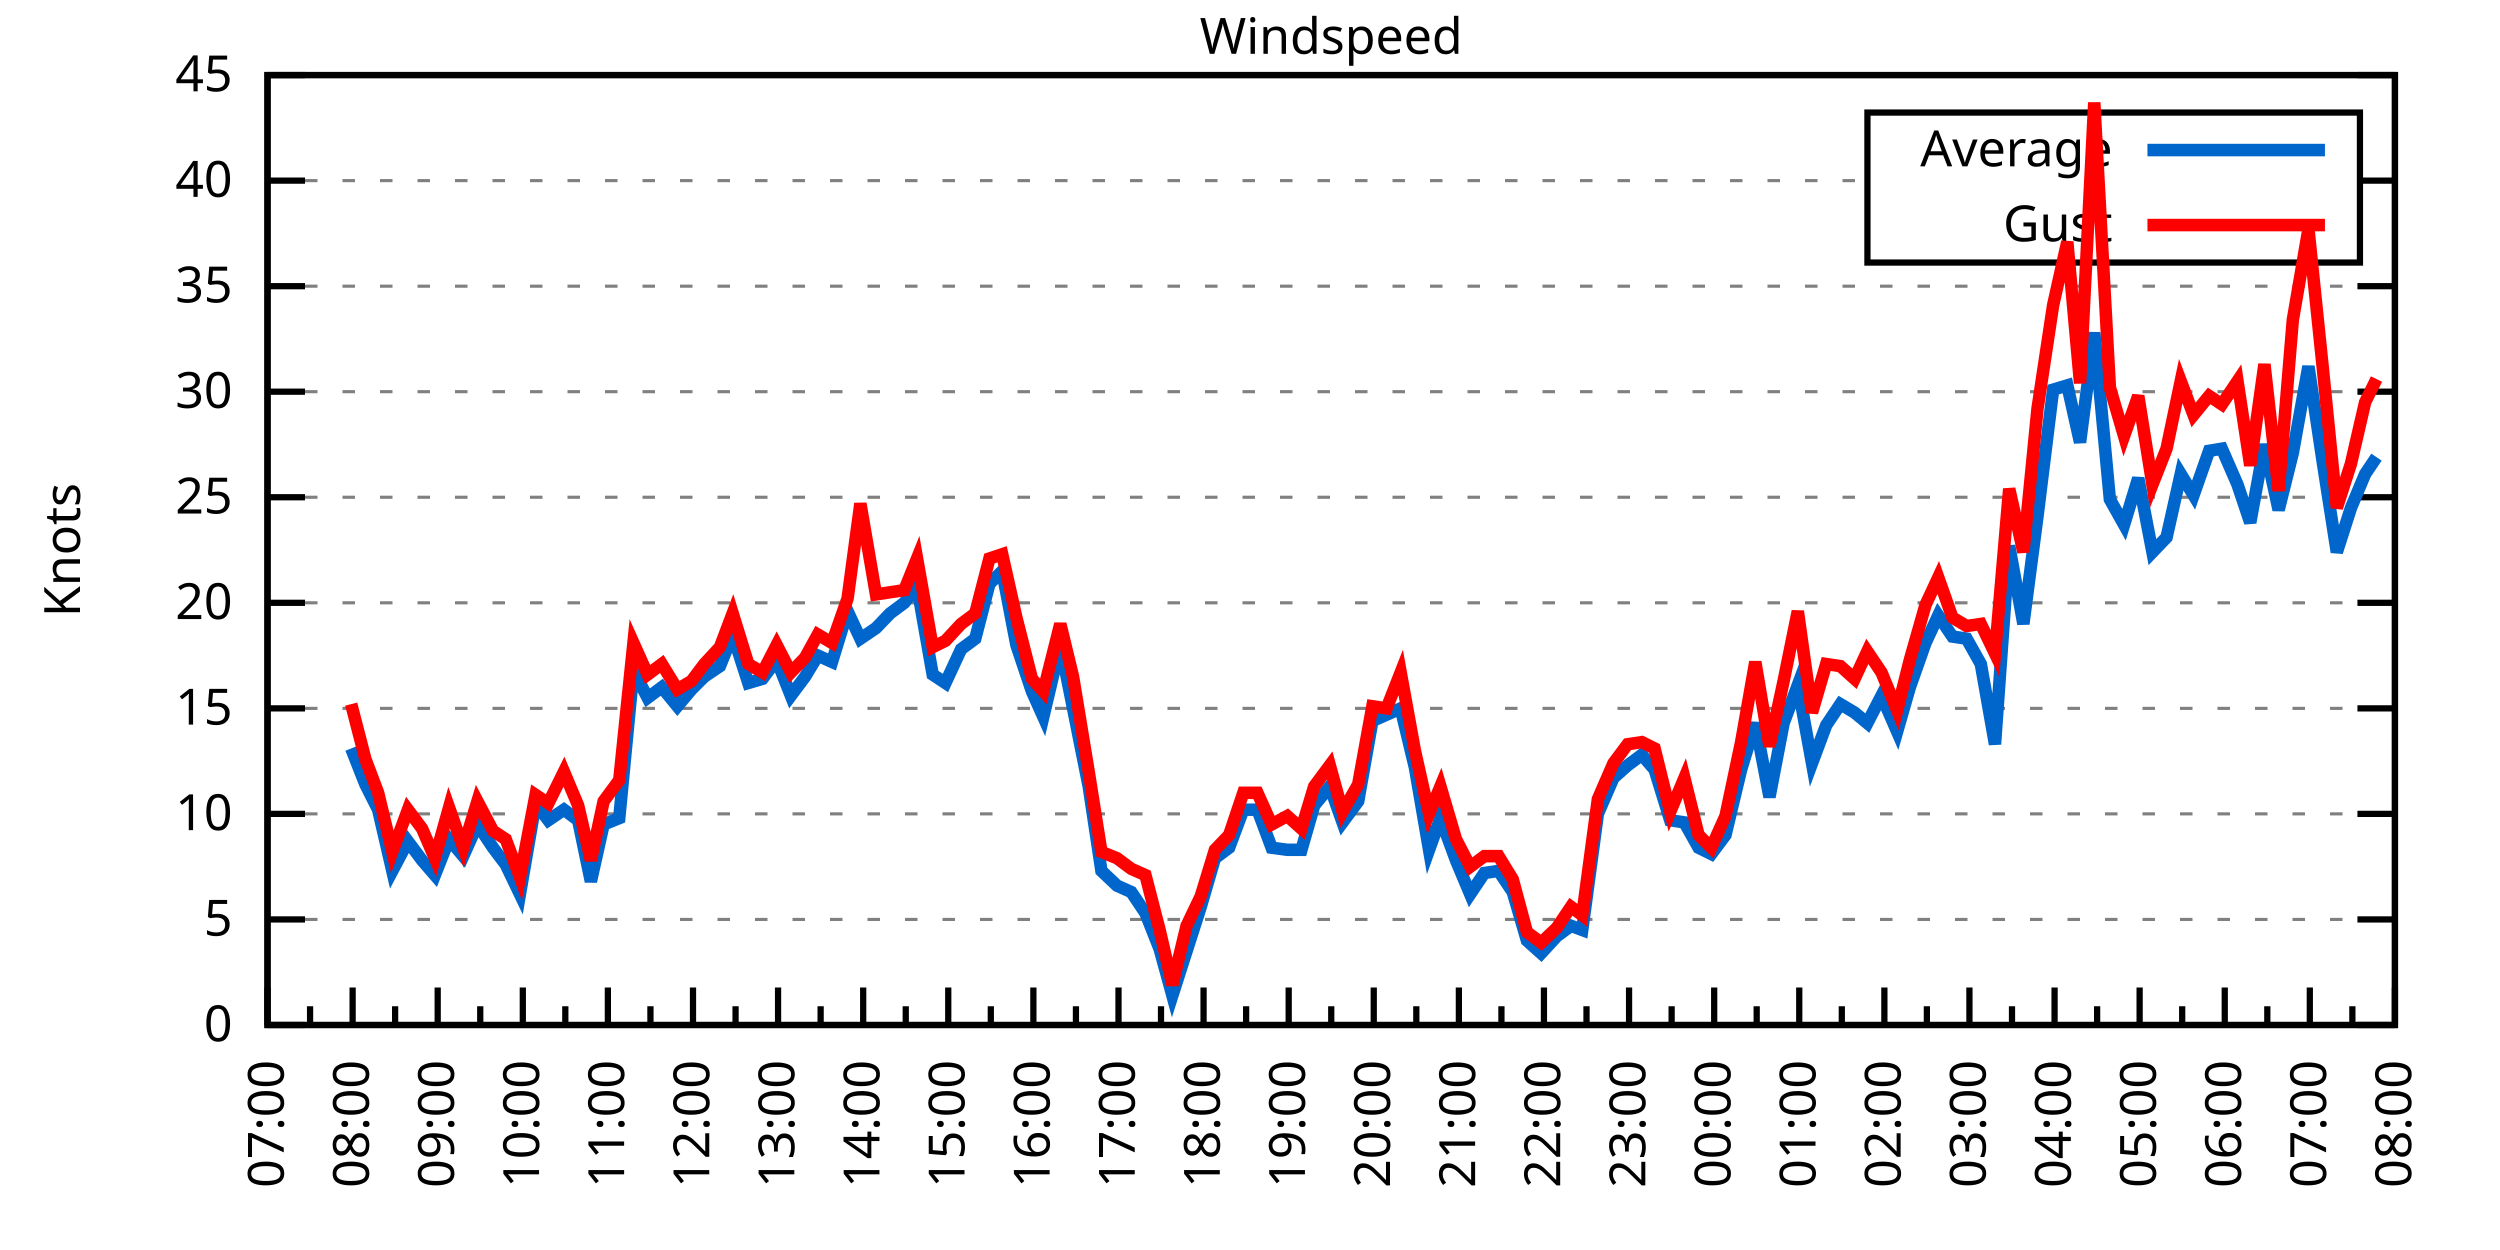
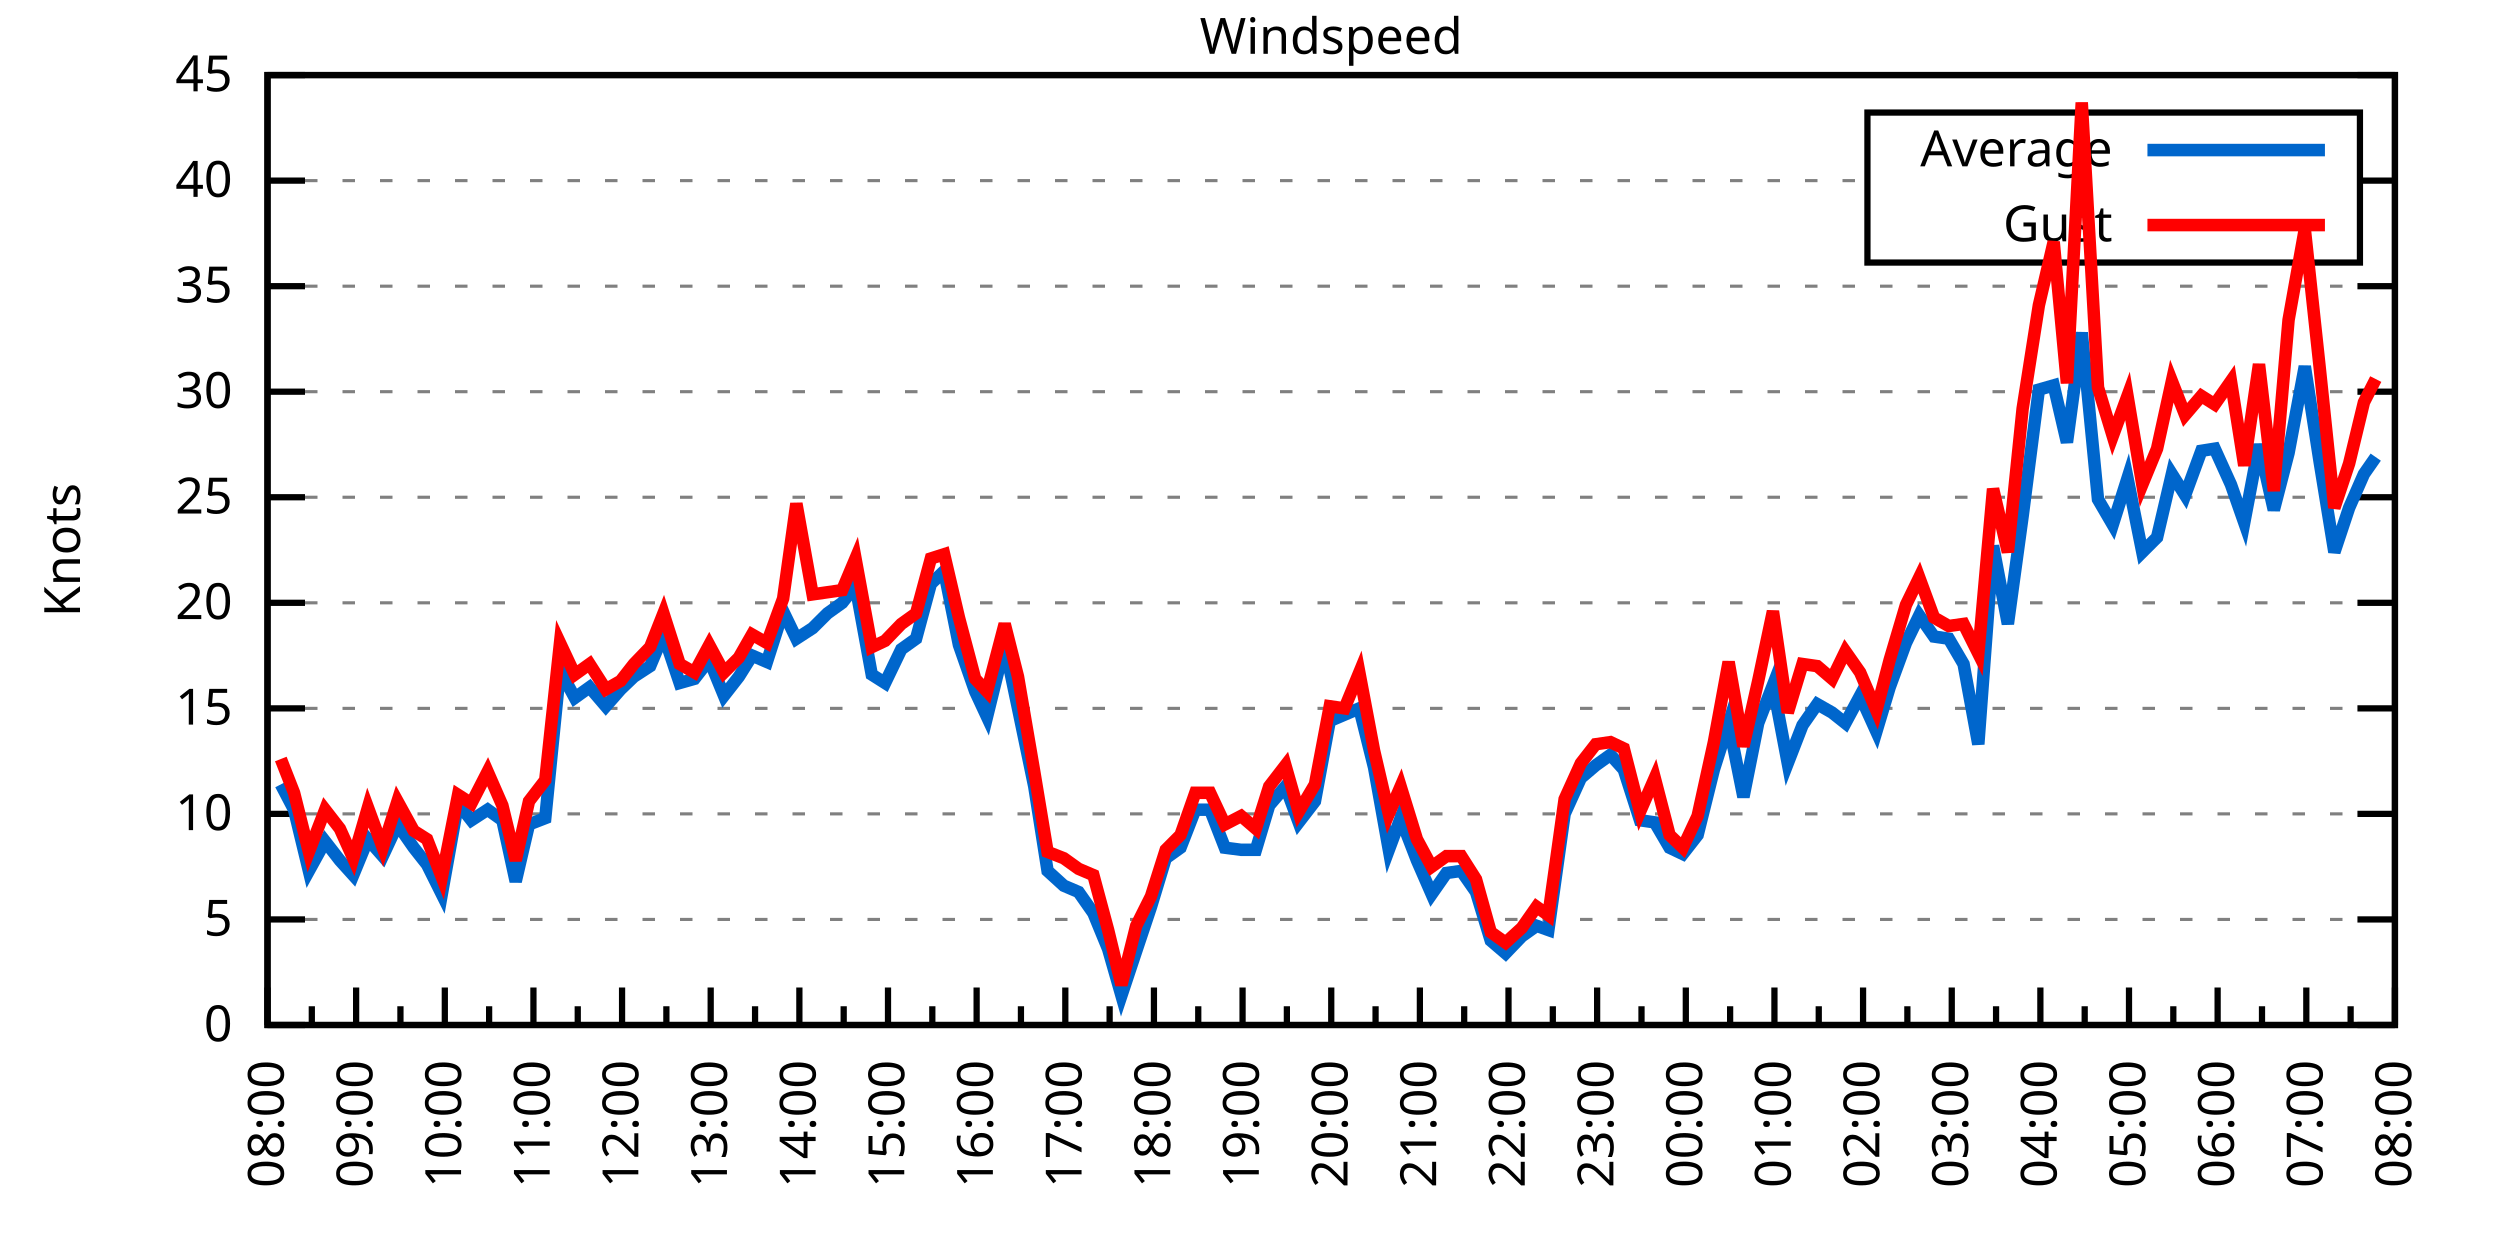
<svg xmlns="http://www.w3.org/2000/svg" xmlns:xlink="http://www.w3.org/1999/xlink" width="400" height="200" viewBox="0 0 400 200">
  <g id="gnuplot_canvas">
    <rect x="0" y="0" width="400" height="200" fill="none" />
    <defs>
      <circle id="gpDot" r="0.5" stroke-width="0.5" stroke="currentColor" />
      <path id="gpPt0" stroke-width="0.333" stroke="currentColor" d="M-1,0 h2 M0,-1 v2" />
      <path id="gpPt1" stroke-width="0.333" stroke="currentColor" d="M-1,-1 L1,1 M1,-1 L-1,1" />
      <path id="gpPt2" stroke-width="0.333" stroke="currentColor" d="M-1,0 L1,0 M0,-1 L0,1 M-1,-1 L1,1 M-1,1 L1,-1" />
      <rect id="gpPt3" stroke-width="0.333" stroke="currentColor" x="-1" y="-1" width="2" height="2" />
      <rect id="gpPt4" stroke-width="0.333" stroke="currentColor" fill="currentColor" x="-1" y="-1" width="2" height="2" />
      <circle id="gpPt5" stroke-width="0.333" stroke="currentColor" cx="0" cy="0" r="1" />
      <use xlink:href="#gpPt5" id="gpPt6" fill="currentColor" stroke="none" />
      <path id="gpPt7" stroke-width="0.333" stroke="currentColor" d="M0,-1.33 L-1.33,0.67 L1.33,0.67 z" />
      <use xlink:href="#gpPt7" id="gpPt8" fill="currentColor" stroke="none" />
      <use xlink:href="#gpPt7" id="gpPt9" stroke="currentColor" transform="rotate(180)" />
      <use xlink:href="#gpPt9" id="gpPt10" fill="currentColor" stroke="none" />
      <use xlink:href="#gpPt3" id="gpPt11" stroke="currentColor" transform="rotate(45)" />
      <use xlink:href="#gpPt11" id="gpPt12" fill="currentColor" stroke="none" />
      <path id="gpPt13" stroke-width="0.333" stroke="currentColor" d="M0,1.330 L1.265,0.411 L0.782,-1.067 L-0.782,-1.076 L-1.265,0.411 z" />
      <use xlink:href="#gpPt13" id="gpPt14" fill="currentColor" stroke="none" />
      <filter id="textbox" filterUnits="objectBoundingBox" x="0" y="0" height="1" width="1">
        <feFlood flood-color="white" flood-opacity="1" result="bgnd" />
        <feComposite in="SourceGraphic" in2="bgnd" operator="atop" />
      </filter>
      <filter id="greybox" filterUnits="objectBoundingBox" x="0" y="0" height="1" width="1">
        <feFlood flood-color="lightgrey" flood-opacity="1" result="grey" />
        <feComposite in="SourceGraphic" in2="grey" operator="atop" />
      </filter>
    </defs>
    <g fill="none" color="white" stroke="currentColor" stroke-width="1.00" stroke-linecap="butt" stroke-linejoin="miter">
</g>
    <g fill="none" color="black" stroke="currentColor" stroke-width="1.00" stroke-linecap="butt" stroke-linejoin="miter">
      <g stroke="none" shape-rendering="crispEdges">
        <polygon fill="rgb(255, 255, 255)" points="42.80,164.00 383.18,164.00 383.18,12.02 42.80,12.02 " />
      </g>
    </g>
    <g fill="none" color="black" stroke="currentColor" stroke-width="1.00" stroke-linecap="butt" stroke-linejoin="miter">
</g>
    <g fill="none" color="black" stroke="black" stroke-width="0.50" stroke-linecap="butt" stroke-linejoin="miter">
</g>
    <g fill="none" color="gray" stroke="currentColor" stroke-width="0.50" stroke-linecap="butt" stroke-linejoin="miter">
      <path stroke="gray" stroke-dasharray="2,4" class="gridline" d="M42.80,164.00 L383.19,164.00  " />
    </g>
    <g fill="none" color="gray" stroke="gray" stroke-width="1.00" stroke-linecap="butt" stroke-linejoin="miter">
</g>
    <g fill="none" color="black" stroke="currentColor" stroke-width="1.00" stroke-linecap="butt" stroke-linejoin="miter">
      <path stroke="black" d="M42.80,164.00 L48.80,164.00 M383.19,164.00 L377.19,164.00  " />
      <g transform="translate(37.20,166.60)" stroke="none" fill="black" font-family="Sans" font-size="8.00" text-anchor="end">
        <text>
          <tspan font-family="Sans"> 0</tspan>
        </text>
      </g>
    </g>
    <g fill="none" color="black" stroke="currentColor" stroke-width="1.00" stroke-linecap="butt" stroke-linejoin="miter">
</g>
    <g fill="none" color="black" stroke="black" stroke-width="0.50" stroke-linecap="butt" stroke-linejoin="miter">
</g>
    <g fill="none" color="gray" stroke="currentColor" stroke-width="0.50" stroke-linecap="butt" stroke-linejoin="miter">
      <path stroke="gray" stroke-dasharray="2,4" class="gridline" d="M42.80,147.11 L383.19,147.11  " />
    </g>
    <g fill="none" color="gray" stroke="gray" stroke-width="1.00" stroke-linecap="butt" stroke-linejoin="miter">
</g>
    <g fill="none" color="black" stroke="currentColor" stroke-width="1.00" stroke-linecap="butt" stroke-linejoin="miter">
      <path stroke="black" d="M42.80,147.11 L48.80,147.11 M383.19,147.11 L377.19,147.11  " />
      <g transform="translate(37.20,149.71)" stroke="none" fill="black" font-family="Sans" font-size="8.00" text-anchor="end">
        <text>
          <tspan font-family="Sans"> 5</tspan>
        </text>
      </g>
    </g>
    <g fill="none" color="black" stroke="currentColor" stroke-width="1.00" stroke-linecap="butt" stroke-linejoin="miter">
</g>
    <g fill="none" color="black" stroke="black" stroke-width="0.50" stroke-linecap="butt" stroke-linejoin="miter">
</g>
    <g fill="none" color="gray" stroke="currentColor" stroke-width="0.50" stroke-linecap="butt" stroke-linejoin="miter">
      <path stroke="gray" stroke-dasharray="2,4" class="gridline" d="M42.80,130.22 L383.19,130.22  " />
    </g>
    <g fill="none" color="gray" stroke="gray" stroke-width="1.00" stroke-linecap="butt" stroke-linejoin="miter">
</g>
    <g fill="none" color="black" stroke="currentColor" stroke-width="1.00" stroke-linecap="butt" stroke-linejoin="miter">
      <path stroke="black" d="M42.80,130.22 L48.80,130.22 M383.19,130.22 L377.19,130.22  " />
      <g transform="translate(37.20,132.82)" stroke="none" fill="black" font-family="Sans" font-size="8.00" text-anchor="end">
        <text>
          <tspan font-family="Sans"> 10</tspan>
        </text>
      </g>
    </g>
    <g fill="none" color="black" stroke="currentColor" stroke-width="1.00" stroke-linecap="butt" stroke-linejoin="miter">
</g>
    <g fill="none" color="black" stroke="black" stroke-width="0.50" stroke-linecap="butt" stroke-linejoin="miter">
</g>
    <g fill="none" color="gray" stroke="currentColor" stroke-width="0.50" stroke-linecap="butt" stroke-linejoin="miter">
      <path stroke="gray" stroke-dasharray="2,4" class="gridline" d="M42.80,113.34 L383.19,113.34  " />
    </g>
    <g fill="none" color="gray" stroke="gray" stroke-width="1.00" stroke-linecap="butt" stroke-linejoin="miter">
</g>
    <g fill="none" color="black" stroke="currentColor" stroke-width="1.00" stroke-linecap="butt" stroke-linejoin="miter">
      <path stroke="black" d="M42.80,113.34 L48.80,113.34 M383.19,113.34 L377.19,113.34  " />
      <g transform="translate(37.20,115.94)" stroke="none" fill="black" font-family="Sans" font-size="8.00" text-anchor="end">
        <text>
          <tspan font-family="Sans"> 15</tspan>
        </text>
      </g>
    </g>
    <g fill="none" color="black" stroke="currentColor" stroke-width="1.00" stroke-linecap="butt" stroke-linejoin="miter">
</g>
    <g fill="none" color="black" stroke="black" stroke-width="0.50" stroke-linecap="butt" stroke-linejoin="miter">
</g>
    <g fill="none" color="gray" stroke="currentColor" stroke-width="0.50" stroke-linecap="butt" stroke-linejoin="miter">
      <path stroke="gray" stroke-dasharray="2,4" class="gridline" d="M42.80,96.45 L383.19,96.45  " />
    </g>
    <g fill="none" color="gray" stroke="gray" stroke-width="1.00" stroke-linecap="butt" stroke-linejoin="miter">
</g>
    <g fill="none" color="black" stroke="currentColor" stroke-width="1.00" stroke-linecap="butt" stroke-linejoin="miter">
      <path stroke="black" d="M42.80,96.45 L48.80,96.45 M383.19,96.45 L377.19,96.45  " />
      <g transform="translate(37.20,99.05)" stroke="none" fill="black" font-family="Sans" font-size="8.00" text-anchor="end">
        <text>
          <tspan font-family="Sans"> 20</tspan>
        </text>
      </g>
    </g>
    <g fill="none" color="black" stroke="currentColor" stroke-width="1.00" stroke-linecap="butt" stroke-linejoin="miter">
</g>
    <g fill="none" color="black" stroke="black" stroke-width="0.50" stroke-linecap="butt" stroke-linejoin="miter">
</g>
    <g fill="none" color="gray" stroke="currentColor" stroke-width="0.50" stroke-linecap="butt" stroke-linejoin="miter">
      <path stroke="gray" stroke-dasharray="2,4" class="gridline" d="M42.80,79.56 L383.19,79.56  " />
    </g>
    <g fill="none" color="gray" stroke="gray" stroke-width="1.00" stroke-linecap="butt" stroke-linejoin="miter">
</g>
    <g fill="none" color="black" stroke="currentColor" stroke-width="1.00" stroke-linecap="butt" stroke-linejoin="miter">
      <path stroke="black" d="M42.80,79.56 L48.80,79.56 M383.19,79.56 L377.19,79.56  " />
      <g transform="translate(37.20,82.16)" stroke="none" fill="black" font-family="Sans" font-size="8.00" text-anchor="end">
        <text>
          <tspan font-family="Sans"> 25</tspan>
        </text>
      </g>
    </g>
    <g fill="none" color="black" stroke="currentColor" stroke-width="1.00" stroke-linecap="butt" stroke-linejoin="miter">
</g>
    <g fill="none" color="black" stroke="black" stroke-width="0.50" stroke-linecap="butt" stroke-linejoin="miter">
</g>
    <g fill="none" color="gray" stroke="currentColor" stroke-width="0.50" stroke-linecap="butt" stroke-linejoin="miter">
      <path stroke="gray" stroke-dasharray="2,4" class="gridline" d="M42.80,62.67 L383.19,62.67  " />
    </g>
    <g fill="none" color="gray" stroke="gray" stroke-width="1.00" stroke-linecap="butt" stroke-linejoin="miter">
</g>
    <g fill="none" color="black" stroke="currentColor" stroke-width="1.00" stroke-linecap="butt" stroke-linejoin="miter">
      <path stroke="black" d="M42.80,62.67 L48.80,62.67 M383.19,62.67 L377.19,62.67  " />
      <g transform="translate(37.20,65.27)" stroke="none" fill="black" font-family="Sans" font-size="8.00" text-anchor="end">
        <text>
          <tspan font-family="Sans"> 30</tspan>
        </text>
      </g>
    </g>
    <g fill="none" color="black" stroke="currentColor" stroke-width="1.00" stroke-linecap="butt" stroke-linejoin="miter">
</g>
    <g fill="none" color="black" stroke="black" stroke-width="0.50" stroke-linecap="butt" stroke-linejoin="miter">
</g>
    <g fill="none" color="gray" stroke="currentColor" stroke-width="0.50" stroke-linecap="butt" stroke-linejoin="miter">
      <path stroke="gray" stroke-dasharray="2,4" class="gridline" d="M42.80,45.79 L383.19,45.79  " />
    </g>
    <g fill="none" color="gray" stroke="gray" stroke-width="1.00" stroke-linecap="butt" stroke-linejoin="miter">
</g>
    <g fill="none" color="black" stroke="currentColor" stroke-width="1.00" stroke-linecap="butt" stroke-linejoin="miter">
      <path stroke="black" d="M42.80,45.79 L48.80,45.79 M383.19,45.79 L377.19,45.79  " />
      <g transform="translate(37.20,48.39)" stroke="none" fill="black" font-family="Sans" font-size="8.00" text-anchor="end">
        <text>
          <tspan font-family="Sans"> 35</tspan>
        </text>
      </g>
    </g>
    <g fill="none" color="black" stroke="currentColor" stroke-width="1.00" stroke-linecap="butt" stroke-linejoin="miter">
</g>
    <g fill="none" color="black" stroke="black" stroke-width="0.50" stroke-linecap="butt" stroke-linejoin="miter">
</g>
    <g fill="none" color="gray" stroke="currentColor" stroke-width="0.50" stroke-linecap="butt" stroke-linejoin="miter">
      <path stroke="gray" stroke-dasharray="2,4" class="gridline" d="M42.80,28.90 L298.79,28.90 M377.59,28.90 L383.19,28.90  " />
    </g>
    <g fill="none" color="gray" stroke="gray" stroke-width="1.00" stroke-linecap="butt" stroke-linejoin="miter">
</g>
    <g fill="none" color="black" stroke="currentColor" stroke-width="1.00" stroke-linecap="butt" stroke-linejoin="miter">
      <path stroke="black" d="M42.80,28.90 L48.80,28.90 M383.19,28.90 L377.19,28.90  " />
      <g transform="translate(37.20,31.50)" stroke="none" fill="black" font-family="Sans" font-size="8.00" text-anchor="end">
        <text>
          <tspan font-family="Sans"> 40</tspan>
        </text>
      </g>
    </g>
    <g fill="none" color="black" stroke="currentColor" stroke-width="1.00" stroke-linecap="butt" stroke-linejoin="miter">
</g>
    <g fill="none" color="black" stroke="black" stroke-width="0.50" stroke-linecap="butt" stroke-linejoin="miter">
</g>
    <g fill="none" color="gray" stroke="currentColor" stroke-width="0.50" stroke-linecap="butt" stroke-linejoin="miter">
      <path stroke="gray" stroke-dasharray="2,4" class="gridline" d="M42.80,12.01 L383.19,12.01  " />
    </g>
    <g fill="none" color="gray" stroke="gray" stroke-width="1.00" stroke-linecap="butt" stroke-linejoin="miter">
</g>
    <g fill="none" color="black" stroke="currentColor" stroke-width="1.00" stroke-linecap="butt" stroke-linejoin="miter">
      <path stroke="black" d="M42.80,12.01 L48.80,12.01 M383.19,12.01 L377.19,12.01  " />
      <g transform="translate(37.20,14.61)" stroke="none" fill="black" font-family="Sans" font-size="8.00" text-anchor="end">
        <text>
          <tspan font-family="Sans"> 45</tspan>
        </text>
      </g>
    </g>
    <g fill="none" color="black" stroke="currentColor" stroke-width="1.00" stroke-linecap="butt" stroke-linejoin="miter">
      <path stroke="black" d="M42.80,164.00 L42.80,158.00  " />
      <g transform="translate(45.40,169.60) rotate(270)" stroke="none" fill="black" font-family="Sans" font-size="8.00" text-anchor="end">
        <text>
+           <tspan font-family="Sans">08:00</tspan>
+         </text>
+       </g>
+     </g>
+     <g fill="none" color="black" stroke="currentColor" stroke-width="1.00" stroke-linecap="butt" stroke-linejoin="miter">
+       <path stroke="black" d="M49.89,164.00 L49.89,161.00 M56.98,164.00 L56.98,158.00  " />
+       <g transform="translate(59.58,169.60) rotate(270)" stroke="none" fill="black" font-family="Sans" font-size="8.00" text-anchor="end">
+         <text>
+           <tspan font-family="Sans">09:00</tspan>
+         </text>
+       </g>
+     </g>
+     <g fill="none" color="black" stroke="currentColor" stroke-width="1.00" stroke-linecap="butt" stroke-linejoin="miter">
+       <path stroke="black" d="M64.07,164.00 L64.07,161.00 M71.17,164.00 L71.17,158.00  " />
+       <g transform="translate(73.77,169.60) rotate(270)" stroke="none" fill="black" font-family="Sans" font-size="8.00" text-anchor="end">
+         <text>
+           <tspan font-family="Sans">10:00</tspan>
+         </text>
+       </g>
+     </g>
+     <g fill="none" color="black" stroke="currentColor" stroke-width="1.00" stroke-linecap="butt" stroke-linejoin="miter">
+       <path stroke="black" d="M78.26,164.00 L78.26,161.00 M85.35,164.00 L85.35,158.00  " />
+       <g transform="translate(87.95,169.60) rotate(270)" stroke="none" fill="black" font-family="Sans" font-size="8.00" text-anchor="end">
+         <text>
+           <tspan font-family="Sans">11:00</tspan>
+         </text>
+       </g>
+     </g>
+     <g fill="none" color="black" stroke="currentColor" stroke-width="1.00" stroke-linecap="butt" stroke-linejoin="miter">
+       <path stroke="black" d="M92.44,164.00 L92.44,161.00 M99.53,164.00 L99.53,158.00  " />
+       <g transform="translate(102.13,169.60) rotate(270)" stroke="none" fill="black" font-family="Sans" font-size="8.00" text-anchor="end">
+         <text>
+           <tspan font-family="Sans">12:00</tspan>
+         </text>
+       </g>
+     </g>
+     <g fill="none" color="black" stroke="currentColor" stroke-width="1.00" stroke-linecap="butt" stroke-linejoin="miter">
+       <path stroke="black" d="M106.62,164.00 L106.62,161.00 M113.71,164.00 L113.71,158.00  " />
+       <g transform="translate(116.31,169.60) rotate(270)" stroke="none" fill="black" font-family="Sans" font-size="8.00" text-anchor="end">
+         <text>
+           <tspan font-family="Sans">13:00</tspan>
+         </text>
+       </g>
+     </g>
+     <g fill="none" color="black" stroke="currentColor" stroke-width="1.00" stroke-linecap="butt" stroke-linejoin="miter">
+       <path stroke="black" d="M120.81,164.00 L120.81,161.00 M127.90,164.00 L127.90,158.00  " />
+       <g transform="translate(130.50,169.60) rotate(270)" stroke="none" fill="black" font-family="Sans" font-size="8.00" text-anchor="end">
+         <text>
+           <tspan font-family="Sans">14:00</tspan>
+         </text>
+       </g>
+     </g>
+     <g fill="none" color="black" stroke="currentColor" stroke-width="1.00" stroke-linecap="butt" stroke-linejoin="miter">
+       <path stroke="black" d="M134.99,164.00 L134.99,161.00 M142.08,164.00 L142.08,158.00  " />
+       <g transform="translate(144.68,169.60) rotate(270)" stroke="none" fill="black" font-family="Sans" font-size="8.00" text-anchor="end">
+         <text>
+           <tspan font-family="Sans">15:00</tspan>
+         </text>
+       </g>
+     </g>
+     <g fill="none" color="black" stroke="currentColor" stroke-width="1.00" stroke-linecap="butt" stroke-linejoin="miter">
+       <path stroke="black" d="M149.17,164.00 L149.17,161.00 M156.26,164.00 L156.26,158.00  " />
+       <g transform="translate(158.86,169.60) rotate(270)" stroke="none" fill="black" font-family="Sans" font-size="8.00" text-anchor="end">
+         <text>
+           <tspan font-family="Sans">16:00</tspan>
+         </text>
+       </g>
+     </g>
+     <g fill="none" color="black" stroke="currentColor" stroke-width="1.00" stroke-linecap="butt" stroke-linejoin="miter">
+       <path stroke="black" d="M163.35,164.00 L163.35,161.00 M170.45,164.00 L170.45,158.00  " />
+       <g transform="translate(173.05,169.60) rotate(270)" stroke="none" fill="black" font-family="Sans" font-size="8.00" text-anchor="end">
+         <text>
+           <tspan font-family="Sans">17:00</tspan>
+         </text>
+       </g>
+     </g>
+     <g fill="none" color="black" stroke="currentColor" stroke-width="1.00" stroke-linecap="butt" stroke-linejoin="miter">
+       <path stroke="black" d="M177.54,164.00 L177.54,161.00 M184.63,164.00 L184.63,158.00  " />
+       <g transform="translate(187.23,169.60) rotate(270)" stroke="none" fill="black" font-family="Sans" font-size="8.00" text-anchor="end">
+         <text>
+           <tspan font-family="Sans">18:00</tspan>
+         </text>
+       </g>
+     </g>
+     <g fill="none" color="black" stroke="currentColor" stroke-width="1.00" stroke-linecap="butt" stroke-linejoin="miter">
+       <path stroke="black" d="M191.72,164.00 L191.72,161.00 M198.81,164.00 L198.81,158.00  " />
+       <g transform="translate(201.41,169.60) rotate(270)" stroke="none" fill="black" font-family="Sans" font-size="8.00" text-anchor="end">
+         <text>
+           <tspan font-family="Sans">19:00</tspan>
+         </text>
+       </g>
+     </g>
+     <g fill="none" color="black" stroke="currentColor" stroke-width="1.00" stroke-linecap="butt" stroke-linejoin="miter">
+       <path stroke="black" d="M205.90,164.00 L205.90,161.00 M213.00,164.00 L213.00,158.00  " />
+       <g transform="translate(215.60,169.60) rotate(270)" stroke="none" fill="black" font-family="Sans" font-size="8.00" text-anchor="end">
+         <text>
+           <tspan font-family="Sans">20:00</tspan>
+         </text>
+       </g>
+     </g>
+     <g fill="none" color="black" stroke="currentColor" stroke-width="1.00" stroke-linecap="butt" stroke-linejoin="miter">
+       <path stroke="black" d="M220.09,164.00 L220.09,161.00 M227.18,164.00 L227.18,158.00  " />
+       <g transform="translate(229.78,169.60) rotate(270)" stroke="none" fill="black" font-family="Sans" font-size="8.00" text-anchor="end">
+         <text>
+           <tspan font-family="Sans">21:00</tspan>
+         </text>
+       </g>
+     </g>
+     <g fill="none" color="black" stroke="currentColor" stroke-width="1.00" stroke-linecap="butt" stroke-linejoin="miter">
+       <path stroke="black" d="M234.27,164.00 L234.27,161.00 M241.36,164.00 L241.36,158.00  " />
+       <g transform="translate(243.96,169.60) rotate(270)" stroke="none" fill="black" font-family="Sans" font-size="8.00" text-anchor="end">
+         <text>
+           <tspan font-family="Sans">22:00</tspan>
+         </text>
+       </g>
+     </g>
+     <g fill="none" color="black" stroke="currentColor" stroke-width="1.00" stroke-linecap="butt" stroke-linejoin="miter">
+       <path stroke="black" d="M248.45,164.00 L248.45,161.00 M255.54,164.00 L255.54,158.00  " />
+       <g transform="translate(258.14,169.60) rotate(270)" stroke="none" fill="black" font-family="Sans" font-size="8.00" text-anchor="end">
+         <text>
+           <tspan font-family="Sans">23:00</tspan>
+         </text>
+       </g>
+     </g>
+     <g fill="none" color="black" stroke="currentColor" stroke-width="1.00" stroke-linecap="butt" stroke-linejoin="miter">
+       <path stroke="black" d="M262.64,164.00 L262.64,161.00 M269.73,164.00 L269.73,158.00  " />
+       <g transform="translate(272.33,169.60) rotate(270)" stroke="none" fill="black" font-family="Sans" font-size="8.00" text-anchor="end">
+         <text>
+           <tspan font-family="Sans">00:00</tspan>
+         </text>
+       </g>
+     </g>
+     <g fill="none" color="black" stroke="currentColor" stroke-width="1.00" stroke-linecap="butt" stroke-linejoin="miter">
+       <path stroke="black" d="M276.82,164.00 L276.82,161.00 M283.91,164.00 L283.91,158.00  " />
+       <g transform="translate(286.51,169.60) rotate(270)" stroke="none" fill="black" font-family="Sans" font-size="8.00" text-anchor="end">
+         <text>
+           <tspan font-family="Sans">01:00</tspan>
+         </text>
+       </g>
+     </g>
+     <g fill="none" color="black" stroke="currentColor" stroke-width="1.00" stroke-linecap="butt" stroke-linejoin="miter">
+       <path stroke="black" d="M291.00,164.00 L291.00,161.00 M298.09,164.00 L298.09,158.00  " />
+       <g transform="translate(300.69,169.60) rotate(270)" stroke="none" fill="black" font-family="Sans" font-size="8.00" text-anchor="end">
+         <text>
+           <tspan font-family="Sans">02:00</tspan>
+         </text>
+       </g>
+     </g>
+     <g fill="none" color="black" stroke="currentColor" stroke-width="1.00" stroke-linecap="butt" stroke-linejoin="miter">
+       <path stroke="black" d="M305.18,164.00 L305.18,161.00 M312.28,164.00 L312.28,158.00  " />
+       <g transform="translate(314.88,169.60) rotate(270)" stroke="none" fill="black" font-family="Sans" font-size="8.00" text-anchor="end">
+         <text>
+           <tspan font-family="Sans">03:00</tspan>
+         </text>
+       </g>
+     </g>
+     <g fill="none" color="black" stroke="currentColor" stroke-width="1.00" stroke-linecap="butt" stroke-linejoin="miter">
+       <path stroke="black" d="M319.37,164.00 L319.37,161.00 M326.46,164.00 L326.46,158.00  " />
+       <g transform="translate(329.06,169.60) rotate(270)" stroke="none" fill="black" font-family="Sans" font-size="8.00" text-anchor="end">
+         <text>
+           <tspan font-family="Sans">04:00</tspan>
+         </text>
+       </g>
+     </g>
+     <g fill="none" color="black" stroke="currentColor" stroke-width="1.00" stroke-linecap="butt" stroke-linejoin="miter">
+       <path stroke="black" d="M333.55,164.00 L333.55,161.00 M340.64,164.00 L340.64,158.00  " />
+       <g transform="translate(343.24,169.60) rotate(270)" stroke="none" fill="black" font-family="Sans" font-size="8.00" text-anchor="end">
+         <text>
+           <tspan font-family="Sans">05:00</tspan>
+         </text>
+       </g>
+     </g>
+     <g fill="none" color="black" stroke="currentColor" stroke-width="1.00" stroke-linecap="butt" stroke-linejoin="miter">
+       <path stroke="black" d="M347.73,164.00 L347.73,161.00 M354.82,164.00 L354.82,158.00  " />
+       <g transform="translate(357.42,169.60) rotate(270)" stroke="none" fill="black" font-family="Sans" font-size="8.00" text-anchor="end">
+         <text>
+           <tspan font-family="Sans">06:00</tspan>
+         </text>
+       </g>
+     </g>
+     <g fill="none" color="black" stroke="currentColor" stroke-width="1.00" stroke-linecap="butt" stroke-linejoin="miter">
+       <path stroke="black" d="M361.92,164.00 L361.92,161.00 M369.01,164.00 L369.01,158.00  " />
+       <g transform="translate(371.61,169.60) rotate(270)" stroke="none" fill="black" font-family="Sans" font-size="8.00" text-anchor="end">
+         <text>
          <tspan font-family="Sans">07:00</tspan>
        </text>
      </g>
    </g>
    <g fill="none" color="black" stroke="currentColor" stroke-width="1.00" stroke-linecap="butt" stroke-linejoin="miter">
-       <path stroke="black" d="M49.61,164.00 L49.61,161.00 M56.42,164.00 L56.42,158.00  " />
-       <g transform="translate(59.02,169.60) rotate(270)" stroke="none" fill="black" font-family="Sans" font-size="8.00" text-anchor="end">
-         <text>
-           <tspan font-family="Sans">08:00</tspan>
-         </text>
-       </g>
-     </g>
-     <g fill="none" color="black" stroke="currentColor" stroke-width="1.00" stroke-linecap="butt" stroke-linejoin="miter">
-       <path stroke="black" d="M63.22,164.00 L63.22,161.00 M70.03,164.00 L70.03,158.00  " />
-       <g transform="translate(72.63,169.60) rotate(270)" stroke="none" fill="black" font-family="Sans" font-size="8.00" text-anchor="end">
-         <text>
-           <tspan font-family="Sans">09:00</tspan>
-         </text>
-       </g>
-     </g>
-     <g fill="none" color="black" stroke="currentColor" stroke-width="1.00" stroke-linecap="butt" stroke-linejoin="miter">
-       <path stroke="black" d="M76.84,164.00 L76.84,161.00 M83.65,164.00 L83.65,158.00  " />
-       <g transform="translate(86.25,169.60) rotate(270)" stroke="none" fill="black" font-family="Sans" font-size="8.00" text-anchor="end">
-         <text>
-           <tspan font-family="Sans">10:00</tspan>
-         </text>
-       </g>
-     </g>
-     <g fill="none" color="black" stroke="currentColor" stroke-width="1.00" stroke-linecap="butt" stroke-linejoin="miter">
-       <path stroke="black" d="M90.45,164.00 L90.45,161.00 M97.26,164.00 L97.26,158.00  " />
-       <g transform="translate(99.86,169.60) rotate(270)" stroke="none" fill="black" font-family="Sans" font-size="8.00" text-anchor="end">
-         <text>
-           <tspan font-family="Sans">11:00</tspan>
-         </text>
-       </g>
-     </g>
-     <g fill="none" color="black" stroke="currentColor" stroke-width="1.00" stroke-linecap="butt" stroke-linejoin="miter">
-       <path stroke="black" d="M104.07,164.00 L104.07,161.00 M110.88,164.00 L110.88,158.00  " />
-       <g transform="translate(113.48,169.60) rotate(270)" stroke="none" fill="black" font-family="Sans" font-size="8.00" text-anchor="end">
-         <text>
-           <tspan font-family="Sans">12:00</tspan>
-         </text>
-       </g>
-     </g>
-     <g fill="none" color="black" stroke="currentColor" stroke-width="1.00" stroke-linecap="butt" stroke-linejoin="miter">
-       <path stroke="black" d="M117.69,164.00 L117.69,161.00 M124.49,164.00 L124.49,158.00  " />
-       <g transform="translate(127.09,169.60) rotate(270)" stroke="none" fill="black" font-family="Sans" font-size="8.00" text-anchor="end">
-         <text>
-           <tspan font-family="Sans">13:00</tspan>
-         </text>
-       </g>
-     </g>
-     <g fill="none" color="black" stroke="currentColor" stroke-width="1.00" stroke-linecap="butt" stroke-linejoin="miter">
-       <path stroke="black" d="M131.30,164.00 L131.30,161.00 M138.11,164.00 L138.11,158.00  " />
-       <g transform="translate(140.71,169.60) rotate(270)" stroke="none" fill="black" font-family="Sans" font-size="8.00" text-anchor="end">
-         <text>
-           <tspan font-family="Sans">14:00</tspan>
-         </text>
-       </g>
-     </g>
-     <g fill="none" color="black" stroke="currentColor" stroke-width="1.00" stroke-linecap="butt" stroke-linejoin="miter">
-       <path stroke="black" d="M144.92,164.00 L144.92,161.00 M151.72,164.00 L151.72,158.00  " />
-       <g transform="translate(154.32,169.60) rotate(270)" stroke="none" fill="black" font-family="Sans" font-size="8.00" text-anchor="end">
-         <text>
-           <tspan font-family="Sans">15:00</tspan>
-         </text>
-       </g>
-     </g>
-     <g fill="none" color="black" stroke="currentColor" stroke-width="1.00" stroke-linecap="butt" stroke-linejoin="miter">
-       <path stroke="black" d="M158.53,164.00 L158.53,161.00 M165.34,164.00 L165.34,158.00  " />
-       <g transform="translate(167.94,169.60) rotate(270)" stroke="none" fill="black" font-family="Sans" font-size="8.00" text-anchor="end">
-         <text>
-           <tspan font-family="Sans">16:00</tspan>
-         </text>
-       </g>
-     </g>
-     <g fill="none" color="black" stroke="currentColor" stroke-width="1.00" stroke-linecap="butt" stroke-linejoin="miter">
-       <path stroke="black" d="M172.15,164.00 L172.15,161.00 M178.96,164.00 L178.96,158.00  " />
-       <g transform="translate(181.56,169.60) rotate(270)" stroke="none" fill="black" font-family="Sans" font-size="8.00" text-anchor="end">
-         <text>
-           <tspan font-family="Sans">17:00</tspan>
-         </text>
-       </g>
-     </g>
-     <g fill="none" color="black" stroke="currentColor" stroke-width="1.00" stroke-linecap="butt" stroke-linejoin="miter">
-       <path stroke="black" d="M185.76,164.00 L185.76,161.00 M192.57,164.00 L192.57,158.00  " />
-       <g transform="translate(195.17,169.60) rotate(270)" stroke="none" fill="black" font-family="Sans" font-size="8.00" text-anchor="end">
-         <text>
-           <tspan font-family="Sans">18:00</tspan>
-         </text>
-       </g>
-     </g>
-     <g fill="none" color="black" stroke="currentColor" stroke-width="1.00" stroke-linecap="butt" stroke-linejoin="miter">
-       <path stroke="black" d="M199.38,164.00 L199.38,161.00 M206.19,164.00 L206.19,158.00  " />
-       <g transform="translate(208.79,169.60) rotate(270)" stroke="none" fill="black" font-family="Sans" font-size="8.00" text-anchor="end">
-         <text>
-           <tspan font-family="Sans">19:00</tspan>
-         </text>
-       </g>
-     </g>
-     <g fill="none" color="black" stroke="currentColor" stroke-width="1.00" stroke-linecap="butt" stroke-linejoin="miter">
-       <path stroke="black" d="M213.00,164.00 L213.00,161.00 M219.80,164.00 L219.80,158.00  " />
-       <g transform="translate(222.40,169.60) rotate(270)" stroke="none" fill="black" font-family="Sans" font-size="8.00" text-anchor="end">
-         <text>
-           <tspan font-family="Sans">20:00</tspan>
-         </text>
-       </g>
-     </g>
-     <g fill="none" color="black" stroke="currentColor" stroke-width="1.00" stroke-linecap="butt" stroke-linejoin="miter">
-       <path stroke="black" d="M226.61,164.00 L226.61,161.00 M233.42,164.00 L233.42,158.00  " />
-       <g transform="translate(236.02,169.60) rotate(270)" stroke="none" fill="black" font-family="Sans" font-size="8.00" text-anchor="end">
-         <text>
-           <tspan font-family="Sans">21:00</tspan>
-         </text>
-       </g>
-     </g>
-     <g fill="none" color="black" stroke="currentColor" stroke-width="1.00" stroke-linecap="butt" stroke-linejoin="miter">
-       <path stroke="black" d="M240.23,164.00 L240.23,161.00 M247.03,164.00 L247.03,158.00  " />
-       <g transform="translate(249.63,169.60) rotate(270)" stroke="none" fill="black" font-family="Sans" font-size="8.00" text-anchor="end">
-         <text>
-           <tspan font-family="Sans">22:00</tspan>
-         </text>
-       </g>
-     </g>
-     <g fill="none" color="black" stroke="currentColor" stroke-width="1.00" stroke-linecap="butt" stroke-linejoin="miter">
-       <path stroke="black" d="M253.84,164.00 L253.84,161.00 M260.65,164.00 L260.65,158.00  " />
-       <g transform="translate(263.25,169.60) rotate(270)" stroke="none" fill="black" font-family="Sans" font-size="8.00" text-anchor="end">
-         <text>
-           <tspan font-family="Sans">23:00</tspan>
-         </text>
-       </g>
-     </g>
-     <g fill="none" color="black" stroke="currentColor" stroke-width="1.00" stroke-linecap="butt" stroke-linejoin="miter">
-       <path stroke="black" d="M267.46,164.00 L267.46,161.00 M274.27,164.00 L274.27,158.00  " />
-       <g transform="translate(276.87,169.60) rotate(270)" stroke="none" fill="black" font-family="Sans" font-size="8.00" text-anchor="end">
-         <text>
-           <tspan font-family="Sans">00:00</tspan>
-         </text>
-       </g>
-     </g>
-     <g fill="none" color="black" stroke="currentColor" stroke-width="1.00" stroke-linecap="butt" stroke-linejoin="miter">
-       <path stroke="black" d="M281.07,164.00 L281.07,161.00 M287.88,164.00 L287.88,158.00  " />
-       <g transform="translate(290.48,169.60) rotate(270)" stroke="none" fill="black" font-family="Sans" font-size="8.00" text-anchor="end">
-         <text>
-           <tspan font-family="Sans">01:00</tspan>
-         </text>
-       </g>
-     </g>
-     <g fill="none" color="black" stroke="currentColor" stroke-width="1.00" stroke-linecap="butt" stroke-linejoin="miter">
-       <path stroke="black" d="M294.69,164.00 L294.69,161.00 M301.50,164.00 L301.50,158.00  " />
-       <g transform="translate(304.10,169.60) rotate(270)" stroke="none" fill="black" font-family="Sans" font-size="8.00" text-anchor="end">
-         <text>
-           <tspan font-family="Sans">02:00</tspan>
-         </text>
-       </g>
-     </g>
-     <g fill="none" color="black" stroke="currentColor" stroke-width="1.00" stroke-linecap="butt" stroke-linejoin="miter">
-       <path stroke="black" d="M308.30,164.00 L308.30,161.00 M315.11,164.00 L315.11,158.00  " />
-       <g transform="translate(317.71,169.60) rotate(270)" stroke="none" fill="black" font-family="Sans" font-size="8.00" text-anchor="end">
-         <text>
-           <tspan font-family="Sans">03:00</tspan>
-         </text>
-       </g>
-     </g>
-     <g fill="none" color="black" stroke="currentColor" stroke-width="1.00" stroke-linecap="butt" stroke-linejoin="miter">
-       <path stroke="black" d="M321.92,164.00 L321.92,161.00 M328.73,164.00 L328.73,158.00  " />
-       <g transform="translate(331.33,169.60) rotate(270)" stroke="none" fill="black" font-family="Sans" font-size="8.00" text-anchor="end">
-         <text>
-           <tspan font-family="Sans">04:00</tspan>
-         </text>
-       </g>
-     </g>
-     <g fill="none" color="black" stroke="currentColor" stroke-width="1.00" stroke-linecap="butt" stroke-linejoin="miter">
-       <path stroke="black" d="M335.54,164.00 L335.54,161.00 M342.34,164.00 L342.34,158.00  " />
-       <g transform="translate(344.94,169.60) rotate(270)" stroke="none" fill="black" font-family="Sans" font-size="8.00" text-anchor="end">
-         <text>
-           <tspan font-family="Sans">05:00</tspan>
-         </text>
-       </g>
-     </g>
-     <g fill="none" color="black" stroke="currentColor" stroke-width="1.00" stroke-linecap="butt" stroke-linejoin="miter">
-       <path stroke="black" d="M349.15,164.00 L349.15,161.00 M355.96,164.00 L355.96,158.00  " />
-       <g transform="translate(358.56,169.60) rotate(270)" stroke="none" fill="black" font-family="Sans" font-size="8.00" text-anchor="end">
-         <text>
-           <tspan font-family="Sans">06:00</tspan>
-         </text>
-       </g>
-     </g>
-     <g fill="none" color="black" stroke="currentColor" stroke-width="1.00" stroke-linecap="butt" stroke-linejoin="miter">
-       <path stroke="black" d="M362.77,164.00 L362.77,161.00 M369.57,164.00 L369.57,158.00  " />
-       <g transform="translate(372.17,169.60) rotate(270)" stroke="none" fill="black" font-family="Sans" font-size="8.00" text-anchor="end">
-         <text>
-           <tspan font-family="Sans">07:00</tspan>
-         </text>
-       </g>
-     </g>
-     <g fill="none" color="black" stroke="currentColor" stroke-width="1.00" stroke-linecap="butt" stroke-linejoin="miter">
-       <path stroke="black" d="M376.38,164.00 L376.38,161.00 M383.19,164.00 L383.19,158.00  " />
+       <path stroke="black" d="M376.10,164.00 L376.10,161.00 M383.19,164.00 L383.19,158.00  " />
      <g transform="translate(385.79,169.60) rotate(270)" stroke="none" fill="black" font-family="Sans" font-size="8.00" text-anchor="end">
        <text>
          <tspan font-family="Sans">08:00</tspan>
        </text>
      </g>
    </g>
    <g fill="none" color="black" stroke="currentColor" stroke-width="1.00" stroke-linecap="butt" stroke-linejoin="miter">
</g>
    <g fill="none" color="black" stroke="currentColor" stroke-width="1.00" stroke-linecap="butt" stroke-linejoin="miter">
      <path stroke="black" d="M42.80,12.01 L42.80,164.00 L383.19,164.00 L383.19,12.01 L42.80,12.01 Z  " />
    </g>
    <g fill="none" color="black" stroke="currentColor" stroke-width="1.00" stroke-linecap="butt" stroke-linejoin="miter">
      <g transform="translate(12.80,88.01) rotate(270)" stroke="none" fill="black" font-family="Sans" font-size="8.00" text-anchor="middle">
        <text>
          <tspan font-family="Sans">Knots</tspan>
        </text>
      </g>
    </g>
    <g fill="none" color="black" stroke="currentColor" stroke-width="1.00" stroke-linecap="butt" stroke-linejoin="miter">
</g>
    <g fill="none" color="black" stroke="currentColor" stroke-width="1.00" stroke-linecap="butt" stroke-linejoin="miter">
      <path stroke="black" d="M298.79,42.01 L298.79,18.01 L377.59,18.01 L377.59,42.01 L298.79,42.01 Z  " />
    </g>
    <g id="Windspeed_plot_1">
      <g fill="none" color="white" stroke="black" stroke-width="2.00" stroke-linecap="butt" stroke-linejoin="miter">
</g>
      <g fill="none" color="black" stroke="currentColor" stroke-width="2.00" stroke-linecap="butt" stroke-linejoin="miter">
        <g transform="translate(337.99,26.61)" stroke="none" fill="black" font-family="Sans" font-size="8.00" text-anchor="end">
          <text>
            <tspan font-family="Sans">Average</tspan>
          </text>
        </g>
      </g>
      <g fill="none" color="black" stroke="currentColor" stroke-width="2.00" stroke-linecap="butt" stroke-linejoin="miter">
-         <path stroke="rgb(  0, 102, 204)" d="M343.59,24.01 L371.99,24.01 M56.19,119.75 L58.46,125.50 L60.50,129.55 L62.77,139.34 L65.27,134.62 L67.54,137.66   L69.58,140.02 L71.85,134.28 L74.12,136.98 L76.39,131.91 L78.88,135.63 L80.92,138.33 L83.19,143.06 L85.69,128.54   L87.73,131.24 L90.23,129.55 L92.50,131.24 L94.54,141.03 L96.58,131.91 L99.08,130.90 L101.35,107.26 L103.62,111.65   L105.89,109.96 L108.38,113.00 L110.65,110.30 L112.69,108.27 L115.19,106.58 L117.23,101.52 L119.73,109.28 L122.00,108.61   L124.27,105.57 L126.54,111.31 L128.81,108.27 L130.85,104.89 L133.12,105.91 L135.61,97.80 L137.66,102.19 L140.15,100.50   L142.42,98.14 L144.69,96.45 L146.73,93.75 L149.23,107.93 L151.27,109.28 L153.77,103.88 L156.04,102.19 L158.31,93.41   L160.35,91.38 L162.62,103.20 L165.11,110.63 L166.93,114.69 L169.65,103.20 L171.69,113.34 L174.19,125.83 L176.23,139.34   L178.73,141.71 L181.00,142.72 L183.27,146.10 L185.54,151.84 L187.58,159.27 L189.85,152.18 L192.12,145.09 L194.39,137.32   L196.66,135.63 L198.93,129.55 L201.19,129.55 L203.46,135.63 L205.96,135.97 L208.23,135.97 L210.27,128.87 L212.77,125.83   L214.81,131.58 L217.31,128.20 L219.58,115.36 L221.85,114.35 L224.11,113.34 L226.38,122.79 L228.65,135.97 L230.47,130.90   L232.96,137.66 L235.23,143.06 L237.50,139.68 L239.77,139.34 L242.04,142.72 L244.31,150.49 L246.58,152.52 L249.08,149.81   L251.35,148.13 L253.16,148.80 L255.66,130.22 L258.15,124.48 L260.42,122.46 L262.69,120.77 L264.73,123.13 L267.23,131.24   L269.50,131.58 L271.77,135.63 L273.81,136.64 L276.08,133.60 L278.58,123.13 L280.85,115.70 L283.12,127.52 L285.38,115.70   L287.65,109.62 L289.92,122.12 L292.19,116.04 L294.46,112.66 L296.73,114.01 L298.77,115.70 L301.04,111.31 L303.54,117.05   L305.58,109.96 L308.08,102.87 L310.12,98.48 L312.39,101.85 L314.66,102.19 L316.93,106.24 L319.20,119.08 L321.47,87.33   L323.74,99.83 L326.00,82.60 L328.50,62.34 L330.77,61.66 L332.81,70.78 L335.08,53.22 L337.58,79.90 L339.85,83.95   L342.12,76.52 L344.39,88.34 L346.65,85.98 L348.92,75.85 L350.97,79.22 L353.46,72.13 L355.50,71.79 L358.00,77.53   L360.04,83.61 L362.31,71.12 L364.58,81.59 L366.85,72.47 L369.35,58.62 L371.62,73.82 L373.89,88.34 L376.16,81.25   L378.42,75.85 L380.24,73.14  " />
+         <path stroke="rgb(  0, 102, 204)" d="M343.59,24.01 L371.99,24.01 M44.93,125.50 L47.05,129.55 L49.42,139.34 L52.02,134.62 L54.38,137.66 L56.51,140.02   L58.87,134.28 L61.24,136.98 L63.60,131.91 L66.20,135.63 L68.33,138.33 L70.69,143.06 L73.29,128.54 L75.42,131.24   L78.02,129.55 L80.38,131.24 L82.51,141.03 L84.64,131.91 L87.24,130.90 L89.60,107.26 L91.97,111.65 L94.33,109.96   L96.93,113.00 L99.30,110.30 L101.42,108.27 L104.02,106.58 L106.15,101.52 L108.75,109.28 L111.11,108.61 L113.48,105.57   L115.84,111.31 L118.21,108.27 L120.33,104.89 L122.70,105.91 L125.30,97.80 L127.42,102.19 L130.02,100.50 L132.39,98.14   L134.75,96.45 L136.88,93.75 L139.48,107.93 L141.61,109.28 L144.21,103.88 L146.57,102.19 L148.94,93.41 L151.06,91.38   L153.43,103.20 L156.03,110.63 L157.92,114.69 L160.75,103.20 L162.88,113.34 L165.48,125.83 L167.61,139.34 L170.21,141.71   L172.57,142.72 L174.94,146.10 L177.30,151.84 L179.43,159.27 L181.79,152.18 L184.16,145.09 L186.52,137.32 L188.88,135.63   L191.25,129.55 L193.61,129.55 L195.98,135.63 L198.58,135.97 L200.94,135.97 L203.07,128.87 L205.67,125.83 L207.79,131.58   L210.39,128.20 L212.76,115.36 L215.12,114.35 L217.49,113.34 L219.85,122.79 L222.21,135.97 L224.10,130.90 L226.71,137.66   L229.07,143.06 L231.43,139.68 L233.80,139.34 L236.16,142.72 L238.52,150.49 L240.89,152.52 L243.49,149.81 L245.85,148.13   L247.74,148.80 L250.34,130.22 L252.94,124.48 L255.31,122.46 L257.67,120.77 L259.80,123.13 L262.40,131.24 L264.76,131.58   L267.13,135.63 L269.25,136.64 L271.62,133.60 L274.22,123.13 L276.58,115.70 L278.95,127.52 L281.31,115.70 L283.67,109.62   L286.04,122.12 L288.40,116.04 L290.76,112.66 L293.13,114.01 L295.26,115.70 L297.62,111.31 L300.22,117.05 L302.35,109.96   L304.95,102.87 L307.08,98.48 L309.44,101.85 L311.80,102.19 L314.17,106.24 L316.53,119.08 L318.89,87.33 L321.26,99.83   L323.62,82.60 L326.22,62.34 L328.59,61.66 L330.71,70.78 L333.08,53.22 L335.68,79.90 L338.04,83.95 L340.40,76.52   L342.77,88.34 L345.13,85.98 L347.50,75.85 L349.62,79.22 L352.22,72.13 L354.35,71.79 L356.95,77.53 L359.08,83.61   L361.44,71.12 L363.81,81.59 L366.17,72.47 L368.77,58.62 L371.13,73.82 L373.50,88.34 L375.86,81.25 L378.23,75.85   L380.12,73.14  " />
      </g>
    </g>
    <g id="Windspeed_plot_2">
      <g fill="none" color="black" stroke="currentColor" stroke-width="2.00" stroke-linecap="butt" stroke-linejoin="miter">
        <g transform="translate(337.99,38.61)" stroke="none" fill="black" font-family="Sans" font-size="8.00" text-anchor="end">
          <text>
            <tspan font-family="Sans">Gust</tspan>
          </text>
        </g>
      </g>
      <g fill="none" color="black" stroke="currentColor" stroke-width="2.00" stroke-linecap="butt" stroke-linejoin="miter">
-         <path stroke="rgb(255,   0,   0)" d="M343.59,36.01 L371.99,36.01 M56.19,112.66 L58.46,121.44 L60.50,126.85 L62.77,136.30 L65.27,129.55 L67.54,132.59   L69.58,137.32 L71.85,129.21 L74.12,135.63 L76.39,128.20 L78.88,132.93 L80.92,134.28 L83.19,140.36 L85.69,127.18   L87.73,128.54 L90.23,123.47 L92.50,128.87 L94.54,137.66 L96.58,128.20 L99.08,124.82 L101.35,102.87 L103.62,107.93   L105.89,106.24 L108.38,110.30 L110.65,108.95 L112.69,106.24 L115.19,103.54 L117.23,98.14 L119.73,106.24 L122.00,107.59   L124.27,103.20 L126.54,107.59 L128.81,105.23 L130.85,101.52 L133.12,102.87 L135.61,95.77 L137.66,80.57 L140.15,95.10   L142.42,94.76 L144.69,94.42 L146.73,89.36 L149.23,103.54 L151.27,102.53 L153.77,99.83 L156.04,98.14 L158.31,89.36   L160.35,88.68 L162.62,98.81 L165.11,108.61 L166.93,110.63 L169.65,99.83 L171.69,108.27 L174.19,123.47 L176.23,136.30   L178.73,137.32 L181.00,139.01 L183.27,140.02 L185.54,148.80 L187.58,157.58 L189.85,148.13 L192.12,143.40 L194.39,135.97   L196.66,133.60 L198.93,126.85 L201.19,126.85 L203.46,131.91 L205.96,130.56 L208.23,132.59 L210.27,125.83 L212.77,122.46   L214.81,129.89 L217.31,125.50 L219.58,113.00 L221.85,113.34 L224.11,107.59 L226.38,120.09 L228.65,130.22 L230.47,125.83   L232.96,134.28 L235.23,138.67 L237.50,136.98 L239.77,136.98 L242.04,140.69 L244.31,149.14 L246.58,150.83 L249.08,148.46   L251.35,145.09 L253.16,146.44 L255.66,127.86 L258.15,122.12 L260.42,119.08 L262.69,118.74 L264.73,119.75 L267.23,129.89   L269.50,124.48 L271.77,133.60 L273.81,135.63 L276.08,130.56 L278.58,118.74 L280.85,105.91 L283.12,119.42 L285.38,108.95   L287.65,97.80 L289.92,114.01 L292.19,106.24 L294.46,106.58 L296.73,108.61 L298.77,104.22 L301.04,107.59 L303.54,113.67   L305.58,105.57 L308.08,96.79 L310.12,92.40 L312.39,98.81 L314.66,100.16 L316.93,99.83 L319.20,104.56 L321.47,78.21   L323.74,88.34 L326.00,65.38 L328.50,48.83 L330.77,38.69 L332.81,61.32 L335.08,16.40 L337.58,62.00 L339.85,69.77   L342.12,63.35 L344.39,77.53 L346.65,71.79 L348.92,60.98 L350.97,66.39 L353.46,63.35 L355.50,64.70 L358.00,60.98   L360.04,74.49 L362.31,58.28 L364.58,78.55 L366.85,51.19 L369.35,36.67 L371.62,58.62 L373.89,81.25 L376.16,74.16   L378.42,64.36 L380.24,60.65  " />
+         <path stroke="rgb(255,   0,   0)" d="M343.59,36.01 L371.99,36.01 M44.93,121.44 L47.05,126.85 L49.42,136.30 L52.02,129.55 L54.38,132.59 L56.51,137.32   L58.87,129.21 L61.24,135.63 L63.60,128.20 L66.20,132.93 L68.33,134.28 L70.69,140.36 L73.29,127.18 L75.42,128.54   L78.02,123.47 L80.38,128.87 L82.51,137.66 L84.64,128.20 L87.24,124.82 L89.60,102.87 L91.97,107.93 L94.33,106.24   L96.93,110.30 L99.30,108.95 L101.42,106.24 L104.02,103.54 L106.15,98.14 L108.75,106.24 L111.11,107.59 L113.48,103.20   L115.84,107.59 L118.21,105.23 L120.33,101.52 L122.70,102.87 L125.30,95.77 L127.42,80.57 L130.02,95.10 L132.39,94.76   L134.75,94.42 L136.88,89.36 L139.48,103.54 L141.61,102.53 L144.21,99.83 L146.57,98.14 L148.94,89.36 L151.06,88.68   L153.43,98.81 L156.03,108.61 L157.92,110.63 L160.75,99.83 L162.88,108.27 L165.48,123.47 L167.61,136.30 L170.21,137.32   L172.57,139.01 L174.94,140.02 L177.30,148.80 L179.43,157.58 L181.79,148.13 L184.16,143.40 L186.52,135.97 L188.88,133.60   L191.25,126.85 L193.61,126.85 L195.98,131.91 L198.58,130.56 L200.94,132.59 L203.07,125.83 L205.67,122.46 L207.79,129.89   L210.39,125.50 L212.76,113.00 L215.12,113.34 L217.49,107.59 L219.85,120.09 L222.21,130.22 L224.10,125.83 L226.71,134.28   L229.07,138.67 L231.43,136.98 L233.80,136.98 L236.16,140.69 L238.52,149.14 L240.89,150.83 L243.49,148.46 L245.85,145.09   L247.74,146.44 L250.34,127.86 L252.94,122.12 L255.31,119.08 L257.67,118.74 L259.80,119.75 L262.40,129.89 L264.76,124.48   L267.13,133.60 L269.25,135.63 L271.62,130.56 L274.22,118.74 L276.58,105.91 L278.95,119.42 L281.31,108.95 L283.67,97.80   L286.04,114.01 L288.40,106.24 L290.76,106.58 L293.13,108.61 L295.26,104.22 L297.62,107.59 L300.22,113.67 L302.35,105.57   L304.95,96.79 L307.08,92.40 L309.44,98.81 L311.80,100.16 L314.17,99.83 L316.53,104.56 L318.89,78.21 L321.26,88.34   L323.62,65.38 L326.22,48.83 L328.59,38.69 L330.71,61.32 L333.08,16.40 L335.68,62.00 L338.04,69.77 L340.40,63.35   L342.77,77.53 L345.13,71.79 L347.50,60.98 L349.62,66.39 L352.22,63.35 L354.35,64.70 L356.95,60.98 L359.08,74.49   L361.44,58.28 L363.81,78.55 L366.17,51.19 L368.77,36.67 L371.13,58.62 L373.50,81.25 L375.86,74.16 L378.23,64.36   L380.12,60.65  " />
      </g>
    </g>
    <g fill="none" color="black" stroke="currentColor" stroke-width="2.00" stroke-linecap="butt" stroke-linejoin="miter">
</g>
    <g fill="none" color="black" stroke="black" stroke-width="1.00" stroke-linecap="butt" stroke-linejoin="miter">
</g>
    <g fill="none" color="black" stroke="currentColor" stroke-width="1.00" stroke-linecap="butt" stroke-linejoin="miter">
      <path stroke="black" d="M42.80,12.01 L42.80,164.00 L383.19,164.00 L383.19,12.01 L42.80,12.01 Z  " />
    </g>
    <g fill="none" color="black" stroke="currentColor" stroke-width="1.00" stroke-linecap="butt" stroke-linejoin="miter">
      <g transform="translate(212.99,8.61)" stroke="none" fill="black" font-family="Sans" font-size="8.00" text-anchor="middle">
        <text>
          <tspan font-family="Sans">Windspeed</tspan>
        </text>
      </g>
    </g>
    <g fill="none" color="black" stroke="currentColor" stroke-width="1.00" stroke-linecap="butt" stroke-linejoin="miter">
</g>
  </g>
</svg>
